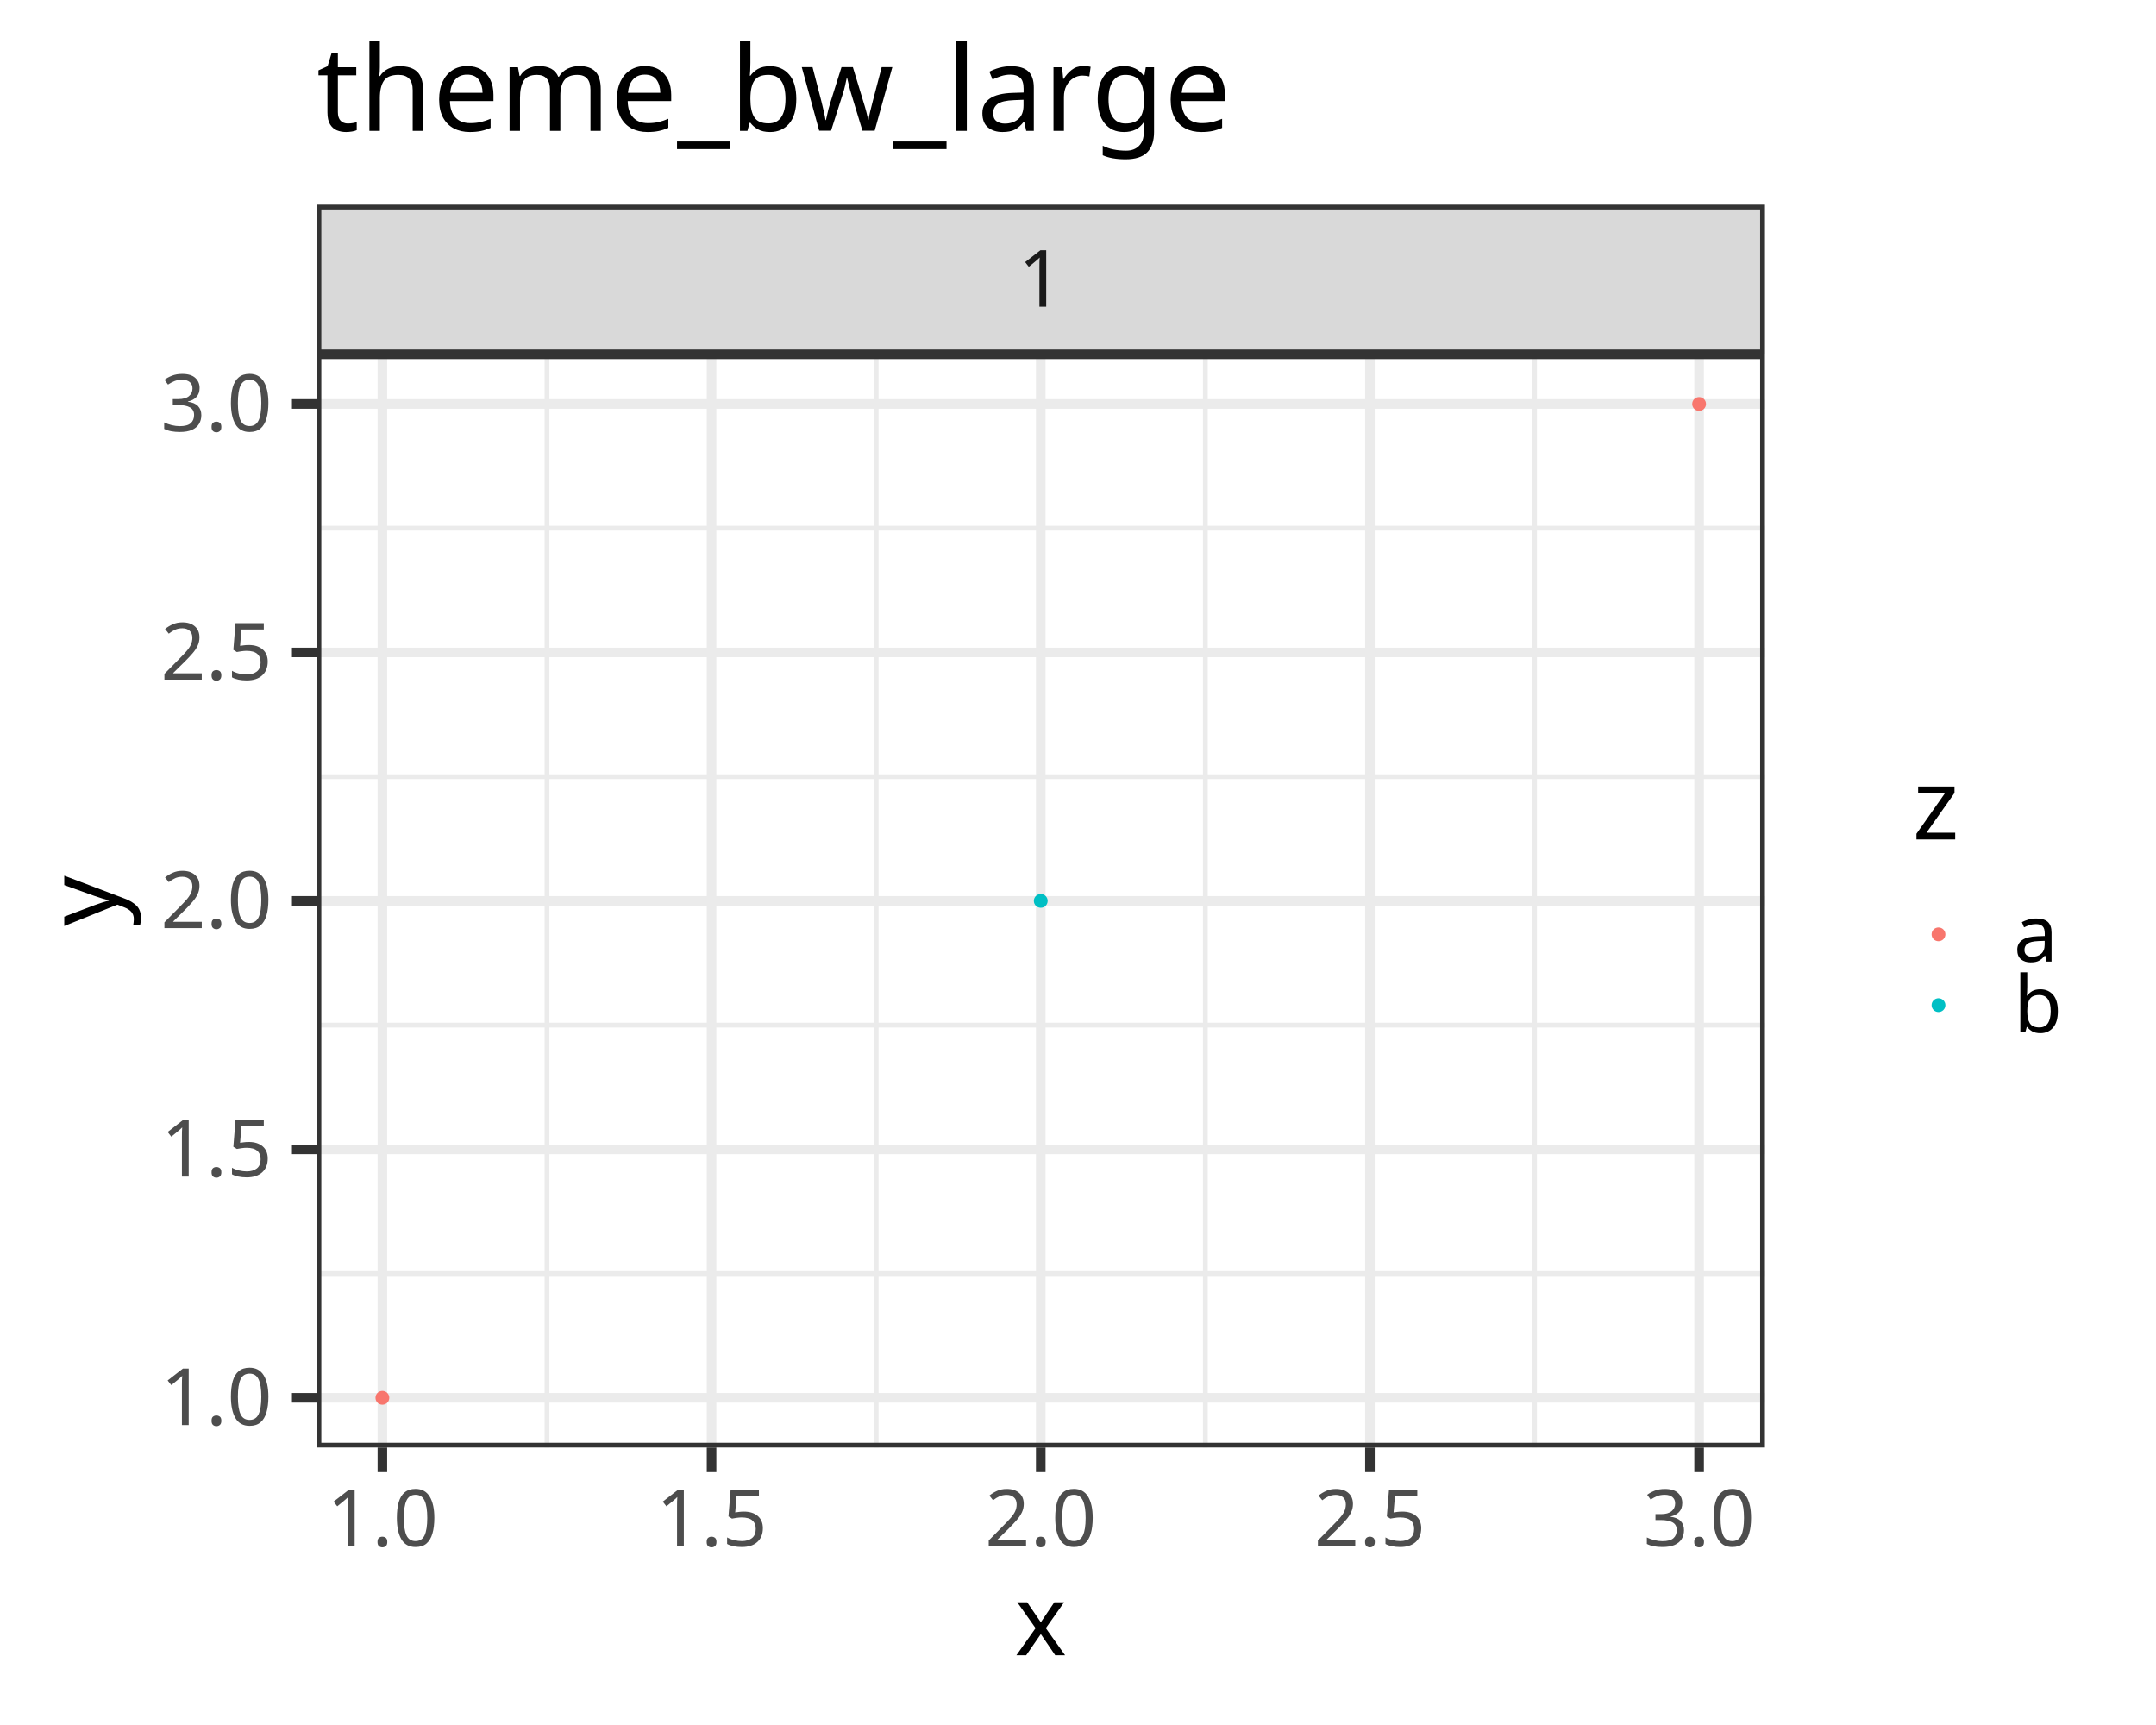
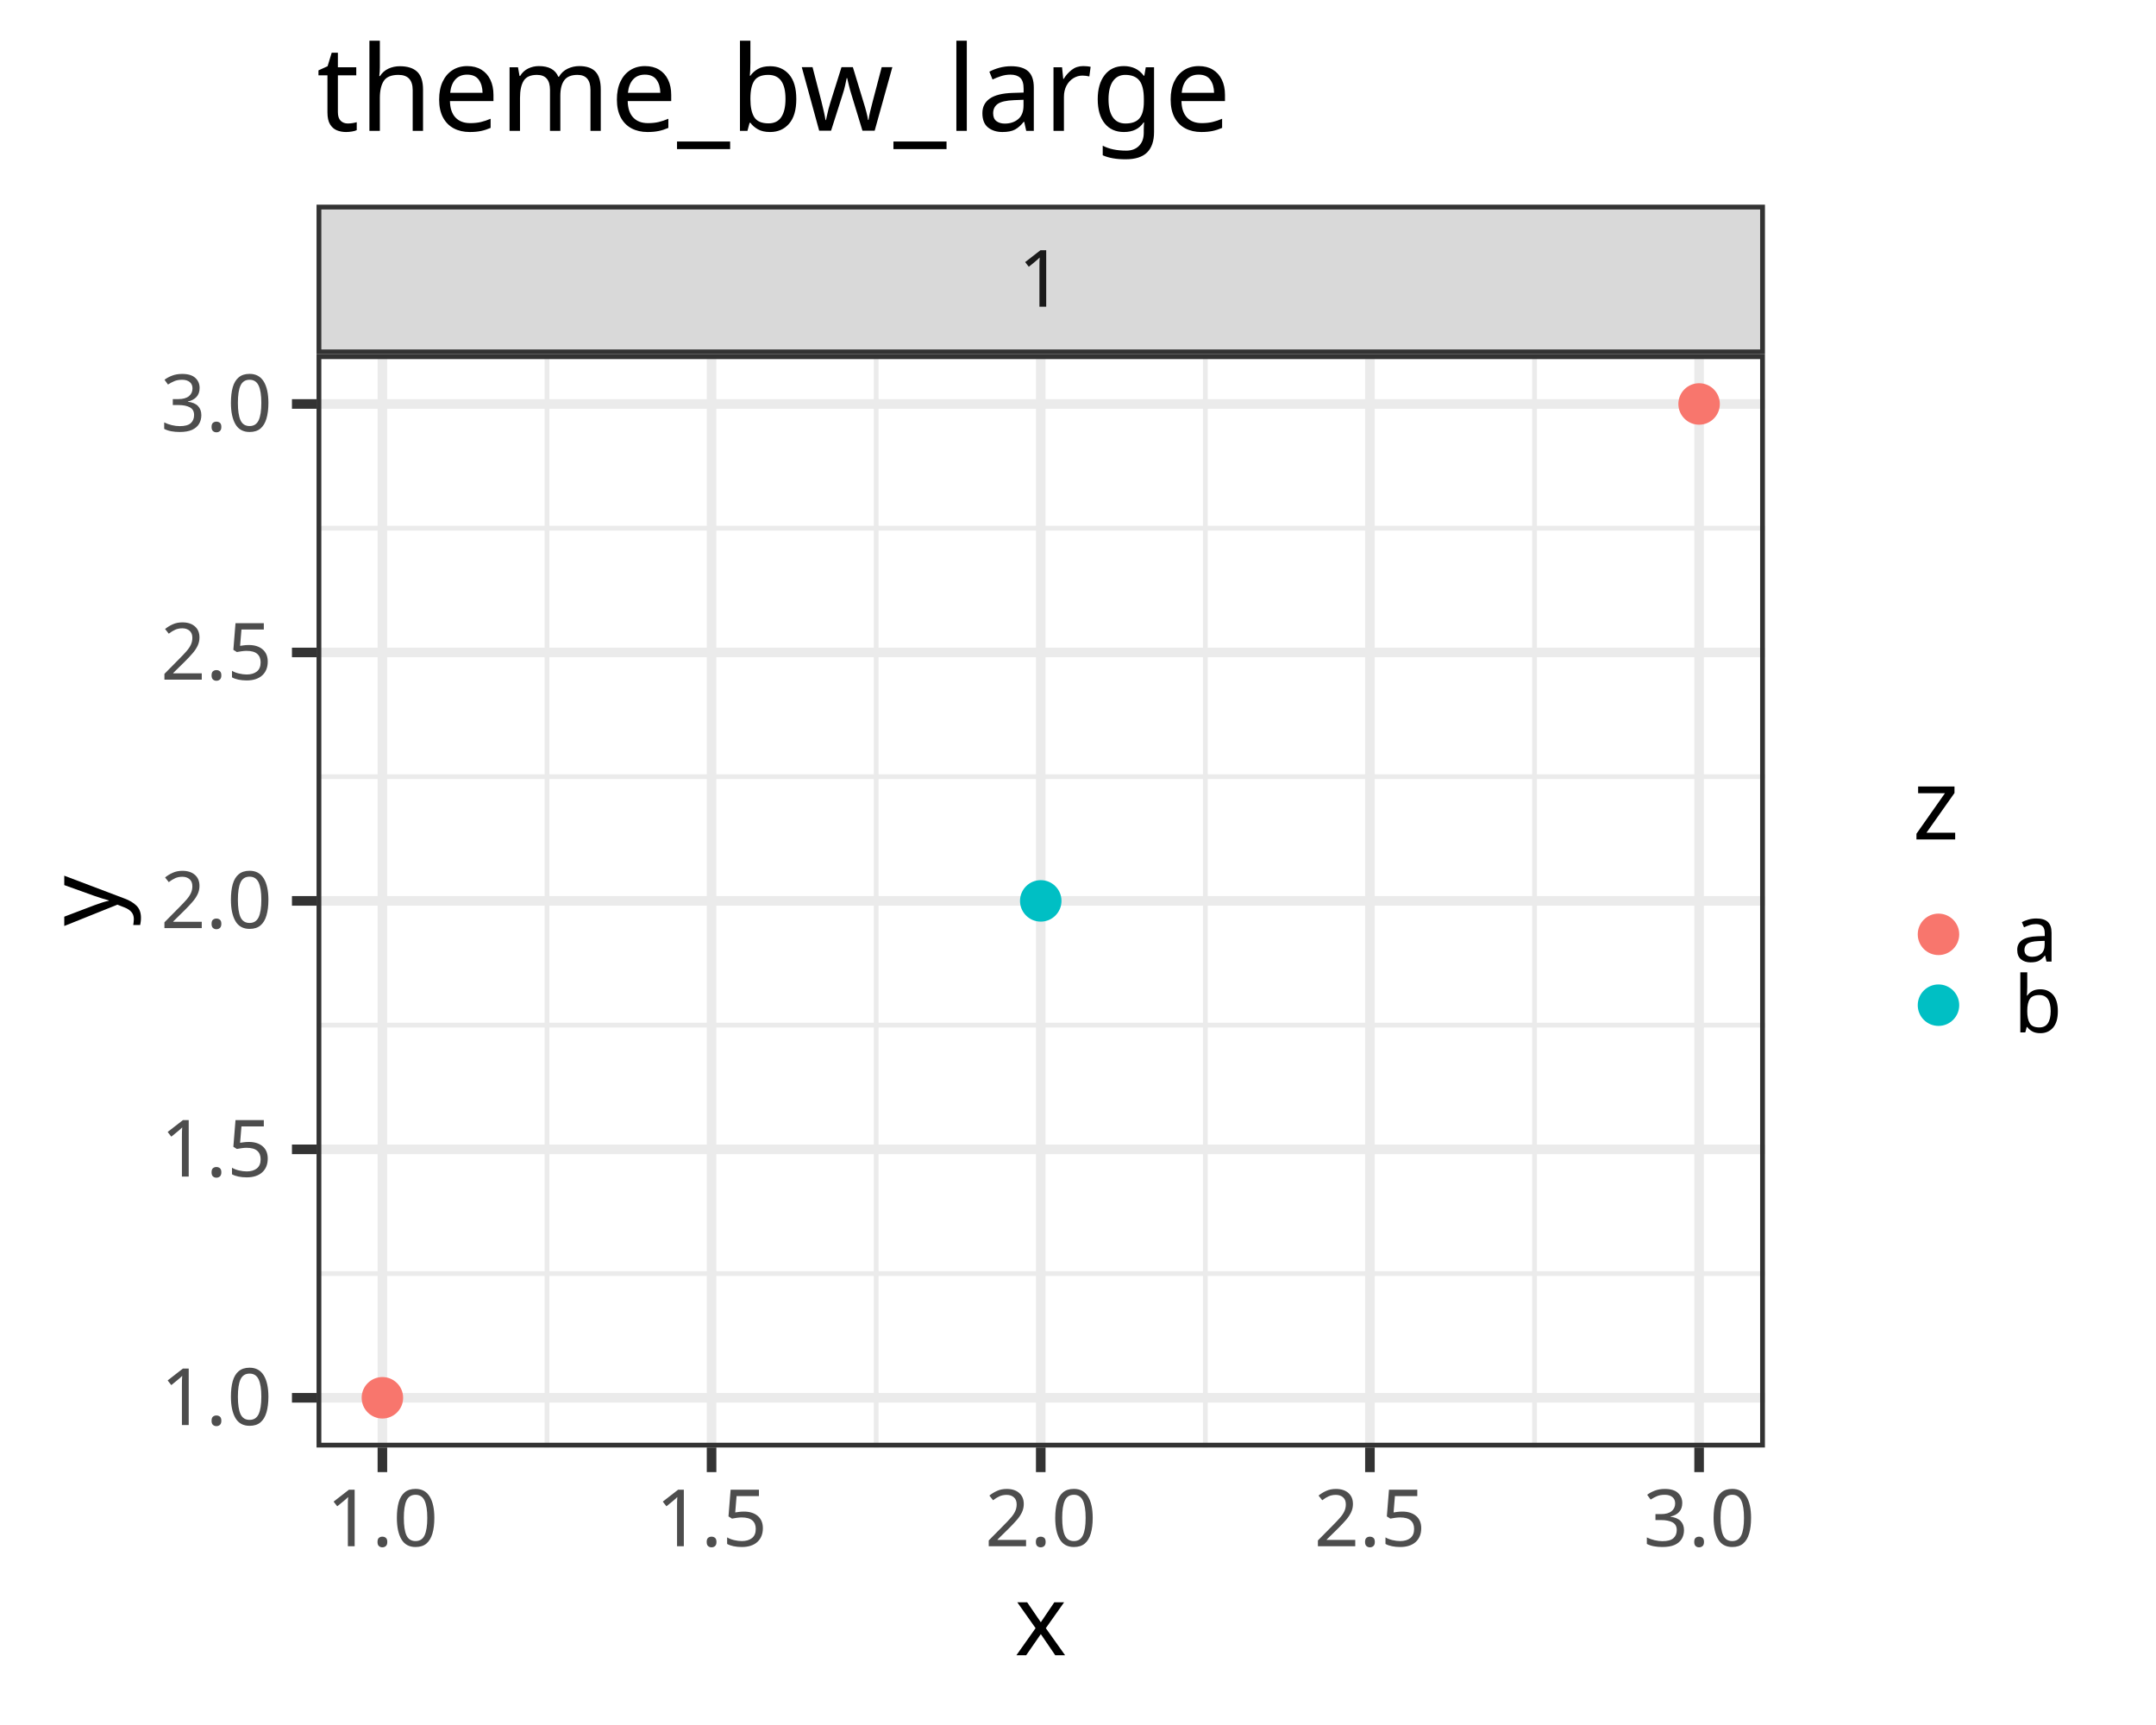
<svg xmlns="http://www.w3.org/2000/svg" class="svglite" data-engine-version="2.0" width="720.00pt" height="576.00pt" viewBox="0 0 720.00 576.00">
  <defs>
    <style type="text/css">
    .svglite line, .svglite polyline, .svglite polygon, .svglite path, .svglite rect, .svglite circle {
      fill: none;
      stroke: #000000;
      stroke-linecap: round;
      stroke-linejoin: round;
      stroke-miterlimit: 10.00;
    }
  </style>
  </defs>
  <rect width="100%" height="100%" style="stroke: none; fill: #FFFFFF;" />
  <defs>
    <clipPath id="cpMC4wMHw3MjAuMDB8MC4wMHw1NzYuMDA=">
      <rect x="0.00" y="0.00" width="720.00" height="576.00" />
    </clipPath>
  </defs>
  <g clip-path="url(#cpMC4wMHw3MjAuMDB8MC4wMHw1NzYuMDA=)">
    <rect x="-0" y="0.00" width="720.00" height="576.00" style="stroke-width: 3.20; stroke: #FFFFFF; fill: #FFFFFF;" />
  </g>
  <defs>
    <clipPath id="cpMTA1LjcxfDU4OS40MXwxMTguMzB8NDgzLjM0">
      <rect x="105.71" y="118.30" width="483.69" height="365.04" />
    </clipPath>
  </defs>
  <g clip-path="url(#cpMTA1LjcxfDU4OS40MXwxMTguMzB8NDgzLjM0)">
    <rect x="105.71" y="118.30" width="483.69" height="365.04" style="stroke-width: 3.20; stroke: none; fill: #FFFFFF;" />
    <polyline points="105.71,425.26 589.41,425.26 " style="stroke-width: 1.60; stroke: #EBEBEB; stroke-linecap: butt;" />
    <polyline points="105.71,342.30 589.41,342.30 " style="stroke-width: 1.60; stroke: #EBEBEB; stroke-linecap: butt;" />
    <polyline points="105.71,259.34 589.41,259.34 " style="stroke-width: 1.60; stroke: #EBEBEB; stroke-linecap: butt;" />
    <polyline points="105.71,176.37 589.41,176.37 " style="stroke-width: 1.60; stroke: #EBEBEB; stroke-linecap: butt;" />
    <polyline points="182.67,483.34 182.67,118.30 " style="stroke-width: 1.60; stroke: #EBEBEB; stroke-linecap: butt;" />
    <polyline points="292.60,483.34 292.60,118.30 " style="stroke-width: 1.60; stroke: #EBEBEB; stroke-linecap: butt;" />
    <polyline points="402.53,483.34 402.53,118.30 " style="stroke-width: 1.60; stroke: #EBEBEB; stroke-linecap: butt;" />
    <polyline points="512.46,483.34 512.46,118.30 " style="stroke-width: 1.60; stroke: #EBEBEB; stroke-linecap: butt;" />
    <polyline points="105.71,466.74 589.41,466.74 " style="stroke-width: 3.20; stroke: #EBEBEB; stroke-linecap: butt;" />
    <polyline points="105.71,383.78 589.41,383.78 " style="stroke-width: 3.20; stroke: #EBEBEB; stroke-linecap: butt;" />
    <polyline points="105.71,300.82 589.41,300.82 " style="stroke-width: 3.20; stroke: #EBEBEB; stroke-linecap: butt;" />
    <polyline points="105.71,217.86 589.41,217.86 " style="stroke-width: 3.20; stroke: #EBEBEB; stroke-linecap: butt;" />
    <polyline points="105.71,134.89 589.41,134.89 " style="stroke-width: 3.20; stroke: #EBEBEB; stroke-linecap: butt;" />
    <polyline points="127.70,483.34 127.70,118.30 " style="stroke-width: 3.20; stroke: #EBEBEB; stroke-linecap: butt;" />
    <polyline points="237.63,483.34 237.63,118.30 " style="stroke-width: 3.20; stroke: #EBEBEB; stroke-linecap: butt;" />
    <polyline points="347.56,483.34 347.56,118.30 " style="stroke-width: 3.20; stroke: #EBEBEB; stroke-linecap: butt;" />
    <polyline points="457.49,483.34 457.49,118.30 " style="stroke-width: 3.20; stroke: #EBEBEB; stroke-linecap: butt;" />
    <polyline points="567.42,483.34 567.42,118.30 " style="stroke-width: 3.20; stroke: #EBEBEB; stroke-linecap: butt;" />
-     <circle cx="127.70" cy="466.74" r="1.95" style="stroke-width: 0.71; stroke: #F8766D; fill: #F8766D;" />
-     <circle cx="347.56" cy="300.82" r="1.95" style="stroke-width: 0.71; stroke: #00BFC4; fill: #00BFC4;" />
-     <circle cx="567.42" cy="134.89" r="1.95" style="stroke-width: 0.71; stroke: #F8766D; fill: #F8766D;" />
+     <circle cx="127.70" cy="466.74" r="5.86" style="stroke-width: 2.13; stroke: #F8766D; fill: #F8766D;" />
+     <circle cx="347.56" cy="300.82" r="5.86" style="stroke-width: 2.13; stroke: #00BFC4; fill: #00BFC4;" />
+     <circle cx="567.42" cy="134.89" r="5.86" style="stroke-width: 2.13; stroke: #F8766D; fill: #F8766D;" />
    <rect x="105.71" y="118.30" width="483.69" height="365.04" style="stroke-width: 3.20; stroke: #333333;" />
  </g>
  <g clip-path="url(#cpMC4wMHw3MjAuMDB8MC4wMHw1NzYuMDA=)">
</g>
  <defs>
    <clipPath id="cpMTA1LjcxfDU4OS40MXw2OC4zNXwxMTguMzA=">
      <rect x="105.71" y="68.35" width="483.69" height="49.95" />
    </clipPath>
  </defs>
  <g clip-path="url(#cpMTA1LjcxfDU4OS40MXw2OC4zNXwxMTguMzA=)">
    <rect x="105.71" y="68.35" width="483.69" height="49.95" style="stroke-width: 3.20; stroke: #333333; fill: #D9D9D9;" />
    <text x="347.56" y="102.41" text-anchor="middle" style="font-size: 26.40px; fill: #1A1A1A; font-family: sans;" textLength="14.68px" lengthAdjust="spacingAndGlyphs">1</text>
  </g>
  <g clip-path="url(#cpMC4wMHw3MjAuMDB8MC4wMHw1NzYuMDA=)">
    <polyline points="127.70,491.56 127.70,483.34 " style="stroke-width: 3.20; stroke: #333333; stroke-linecap: butt;" />
    <polyline points="237.63,491.56 237.63,483.34 " style="stroke-width: 3.20; stroke: #333333; stroke-linecap: butt;" />
    <polyline points="347.56,491.56 347.56,483.34 " style="stroke-width: 3.20; stroke: #333333; stroke-linecap: butt;" />
    <polyline points="457.49,491.56 457.49,483.34 " style="stroke-width: 3.20; stroke: #333333; stroke-linecap: butt;" />
    <polyline points="567.42,491.56 567.42,483.34 " style="stroke-width: 3.20; stroke: #333333; stroke-linecap: butt;" />
    <text x="127.70" y="516.30" text-anchor="middle" style="font-size: 26.40px; fill: #4D4D4D; font-family: sans;" textLength="36.70px" lengthAdjust="spacingAndGlyphs">1.0</text>
    <text x="237.63" y="516.30" text-anchor="middle" style="font-size: 26.40px; fill: #4D4D4D; font-family: sans;" textLength="36.70px" lengthAdjust="spacingAndGlyphs">1.5</text>
    <text x="347.56" y="516.30" text-anchor="middle" style="font-size: 26.40px; fill: #4D4D4D; font-family: sans;" textLength="36.70px" lengthAdjust="spacingAndGlyphs">2.0</text>
    <text x="457.49" y="516.30" text-anchor="middle" style="font-size: 26.40px; fill: #4D4D4D; font-family: sans;" textLength="36.70px" lengthAdjust="spacingAndGlyphs">2.5</text>
    <text x="567.42" y="516.30" text-anchor="middle" style="font-size: 26.40px; fill: #4D4D4D; font-family: sans;" textLength="36.70px" lengthAdjust="spacingAndGlyphs">3.0</text>
    <text x="90.92" y="475.83" text-anchor="end" style="font-size: 26.40px; fill: #4D4D4D; font-family: sans;" textLength="36.70px" lengthAdjust="spacingAndGlyphs">1.0</text>
    <text x="90.92" y="392.87" text-anchor="end" style="font-size: 26.40px; fill: #4D4D4D; font-family: sans;" textLength="36.70px" lengthAdjust="spacingAndGlyphs">1.5</text>
    <text x="90.92" y="309.90" text-anchor="end" style="font-size: 26.40px; fill: #4D4D4D; font-family: sans;" textLength="36.70px" lengthAdjust="spacingAndGlyphs">2.0</text>
    <text x="90.92" y="226.94" text-anchor="end" style="font-size: 26.40px; fill: #4D4D4D; font-family: sans;" textLength="36.70px" lengthAdjust="spacingAndGlyphs">2.5</text>
    <text x="90.92" y="143.98" text-anchor="end" style="font-size: 26.40px; fill: #4D4D4D; font-family: sans;" textLength="36.70px" lengthAdjust="spacingAndGlyphs">3.0</text>
    <polyline points="97.50,466.74 105.71,466.74 " style="stroke-width: 3.20; stroke: #333333; stroke-linecap: butt;" />
    <polyline points="97.50,383.78 105.71,383.78 " style="stroke-width: 3.20; stroke: #333333; stroke-linecap: butt;" />
    <polyline points="97.50,300.82 105.71,300.82 " style="stroke-width: 3.20; stroke: #333333; stroke-linecap: butt;" />
    <polyline points="97.50,217.86 105.71,217.86 " style="stroke-width: 3.20; stroke: #333333; stroke-linecap: butt;" />
    <polyline points="97.50,134.89 105.71,134.89 " style="stroke-width: 3.20; stroke: #333333; stroke-linecap: butt;" />
    <text x="347.56" y="552.71" text-anchor="middle" style="font-size: 33.00px; font-family: sans;" textLength="16.51px" lengthAdjust="spacingAndGlyphs">x</text>
    <text transform="translate(39.15,300.82) rotate(-90)" text-anchor="middle" style="font-size: 33.00px; font-family: sans;" textLength="16.51px" lengthAdjust="spacingAndGlyphs">y</text>
    <rect x="622.28" y="237.73" width="81.28" height="126.17" style="stroke-width: 3.20; stroke: none; fill: #FFFFFF;" />
    <text x="638.72" y="280.31" style="font-size: 33.00px; font-family: sans;" textLength="16.51px" lengthAdjust="spacingAndGlyphs">z</text>
    <rect x="638.72" y="300.17" width="17.28" height="23.65" style="stroke-width: 3.20; stroke: none; fill: #FFFFFF;" />
-     <circle cx="647.36" cy="311.99" r="1.95" style="stroke-width: 0.71; stroke: #F8766D; fill: #F8766D;" />
+     <circle cx="647.36" cy="311.99" r="5.86" style="stroke-width: 2.13; stroke: #F8766D; fill: #F8766D;" />
    <rect x="638.72" y="323.82" width="17.28" height="23.65" style="stroke-width: 3.20; stroke: none; fill: #FFFFFF;" />
-     <circle cx="647.36" cy="335.64" r="1.95" style="stroke-width: 0.71; stroke: #00BFC4; fill: #00BFC4;" />
+     <circle cx="647.36" cy="335.64" r="5.86" style="stroke-width: 2.13; stroke: #00BFC4; fill: #00BFC4;" />
    <text x="672.44" y="321.08" style="font-size: 26.40px; font-family: sans;" textLength="14.68px" lengthAdjust="spacingAndGlyphs">a</text>
    <text x="672.44" y="344.73" style="font-size: 26.40px; font-family: sans;" textLength="14.68px" lengthAdjust="spacingAndGlyphs">b</text>
    <text x="105.71" y="43.69" style="font-size: 39.60px; font-family: sans;" textLength="292.82px" lengthAdjust="spacingAndGlyphs">theme_bw_large</text>
  </g>
</svg>
